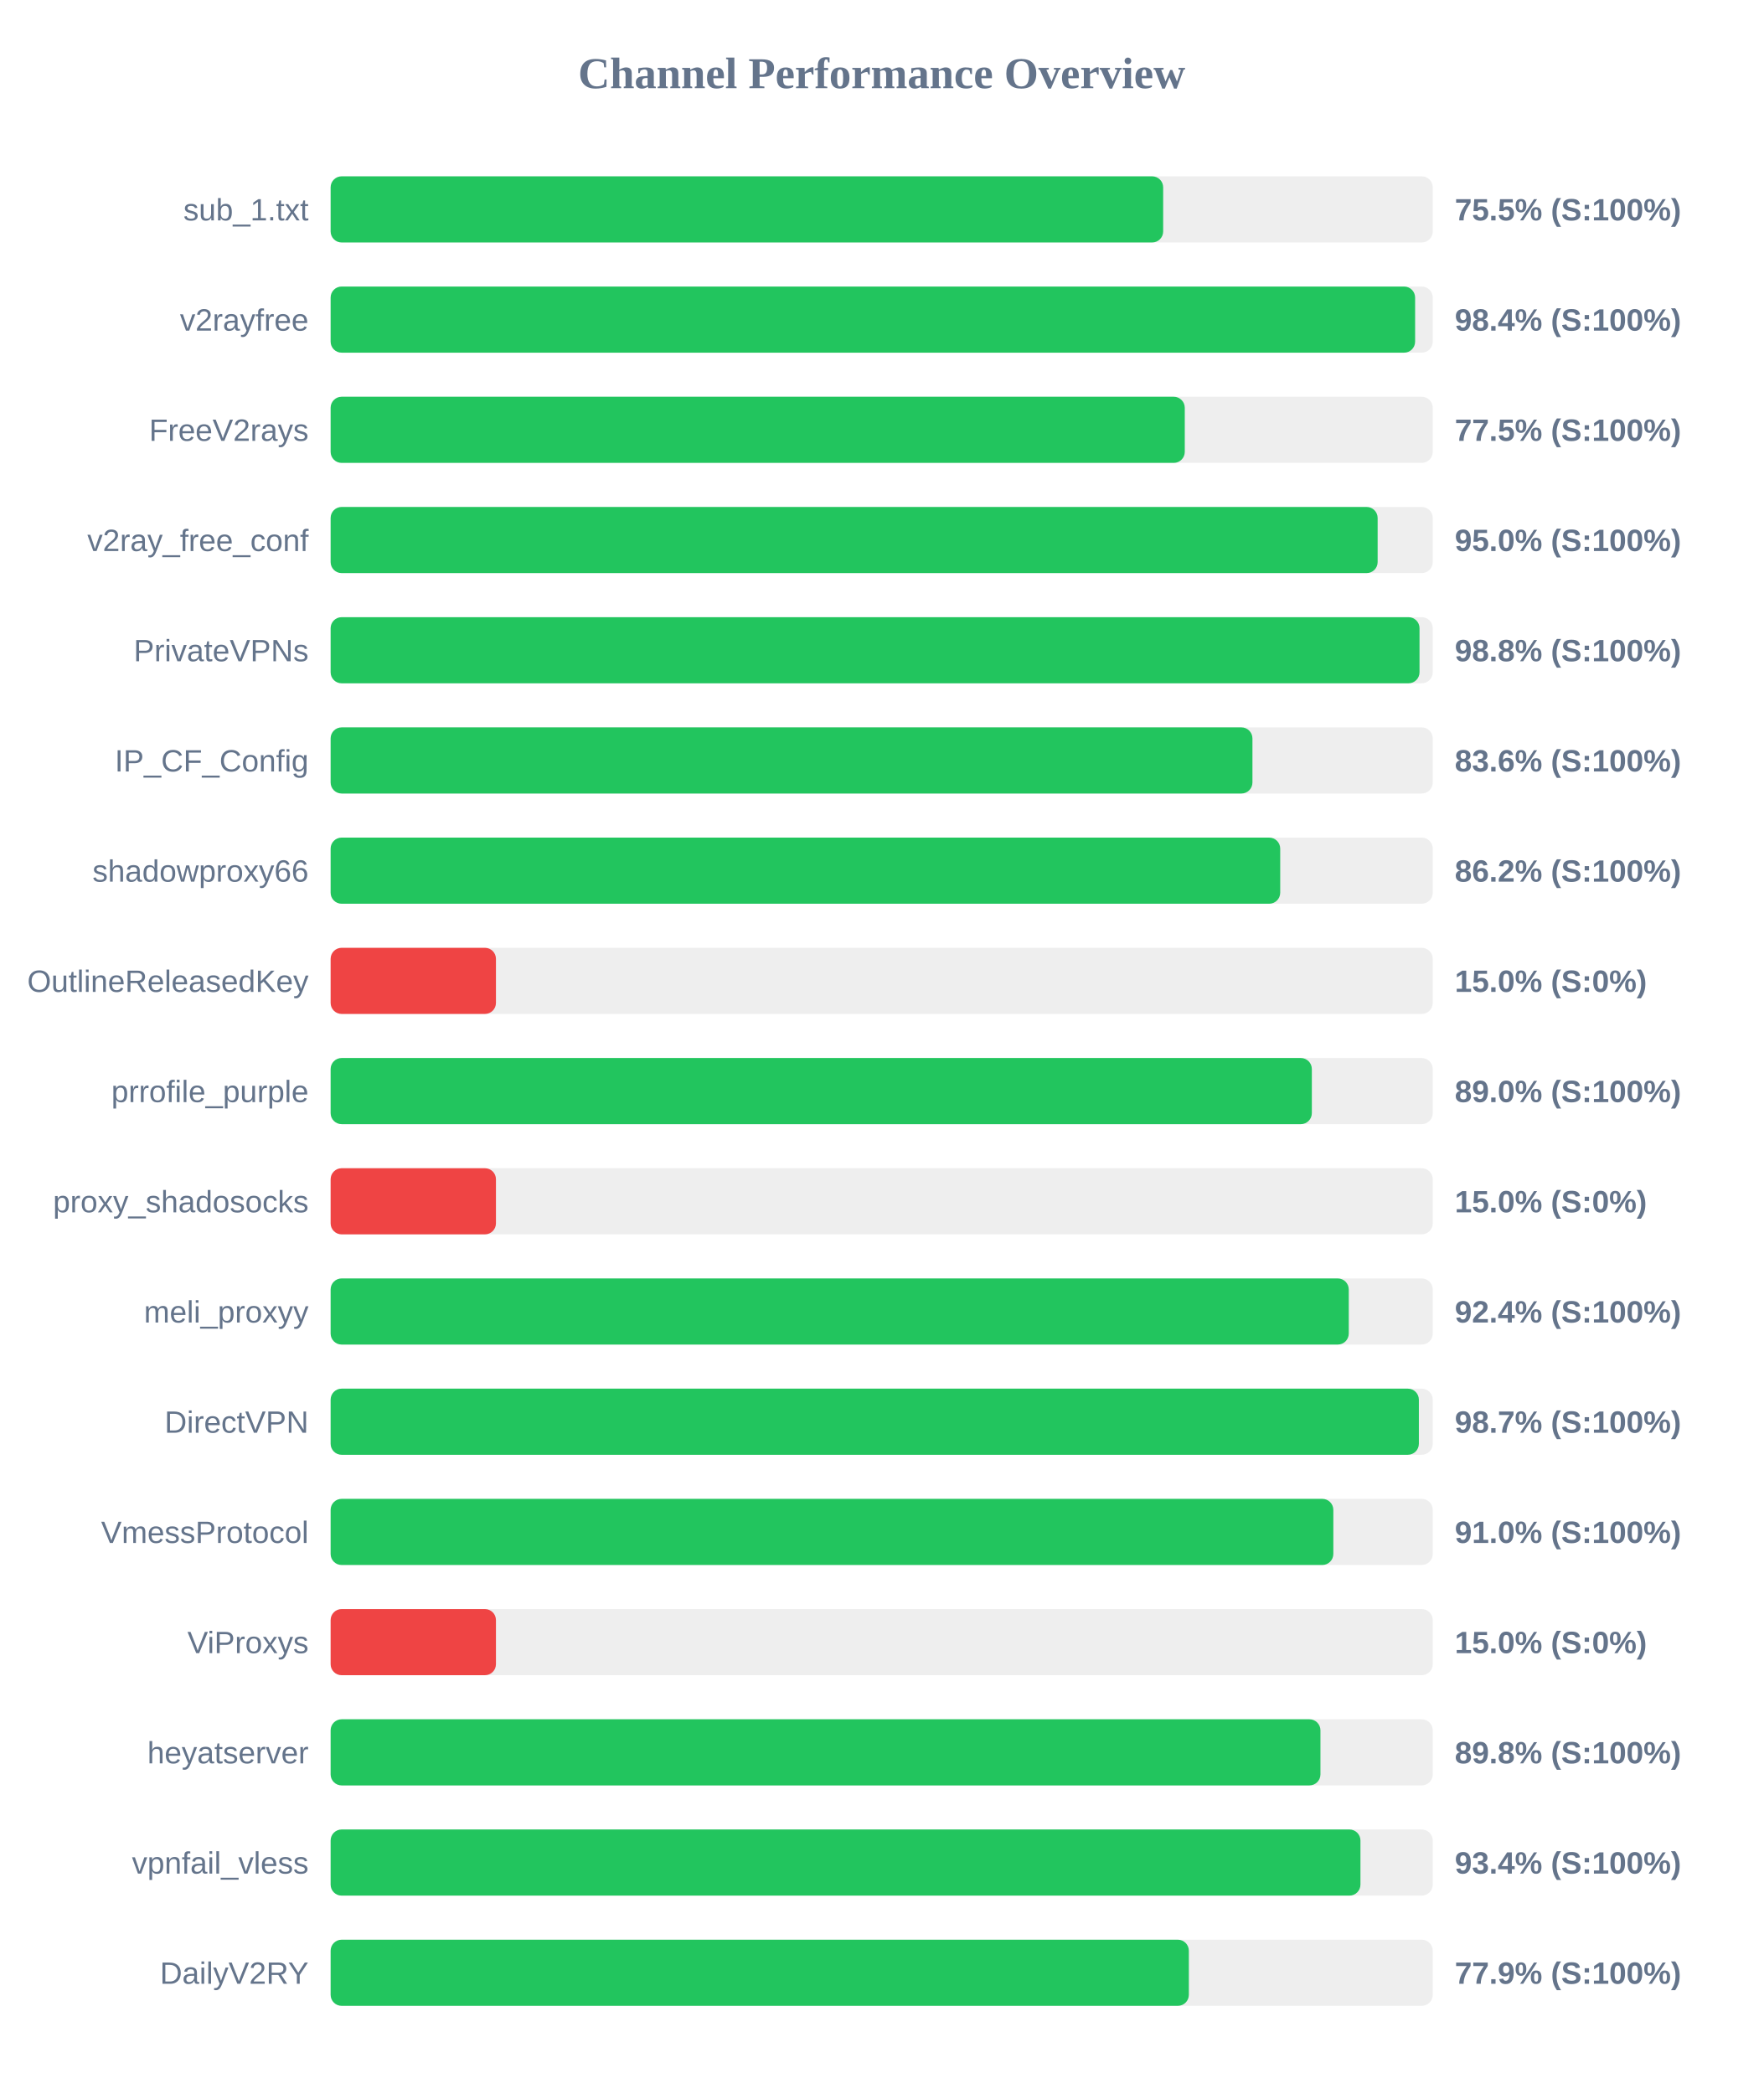
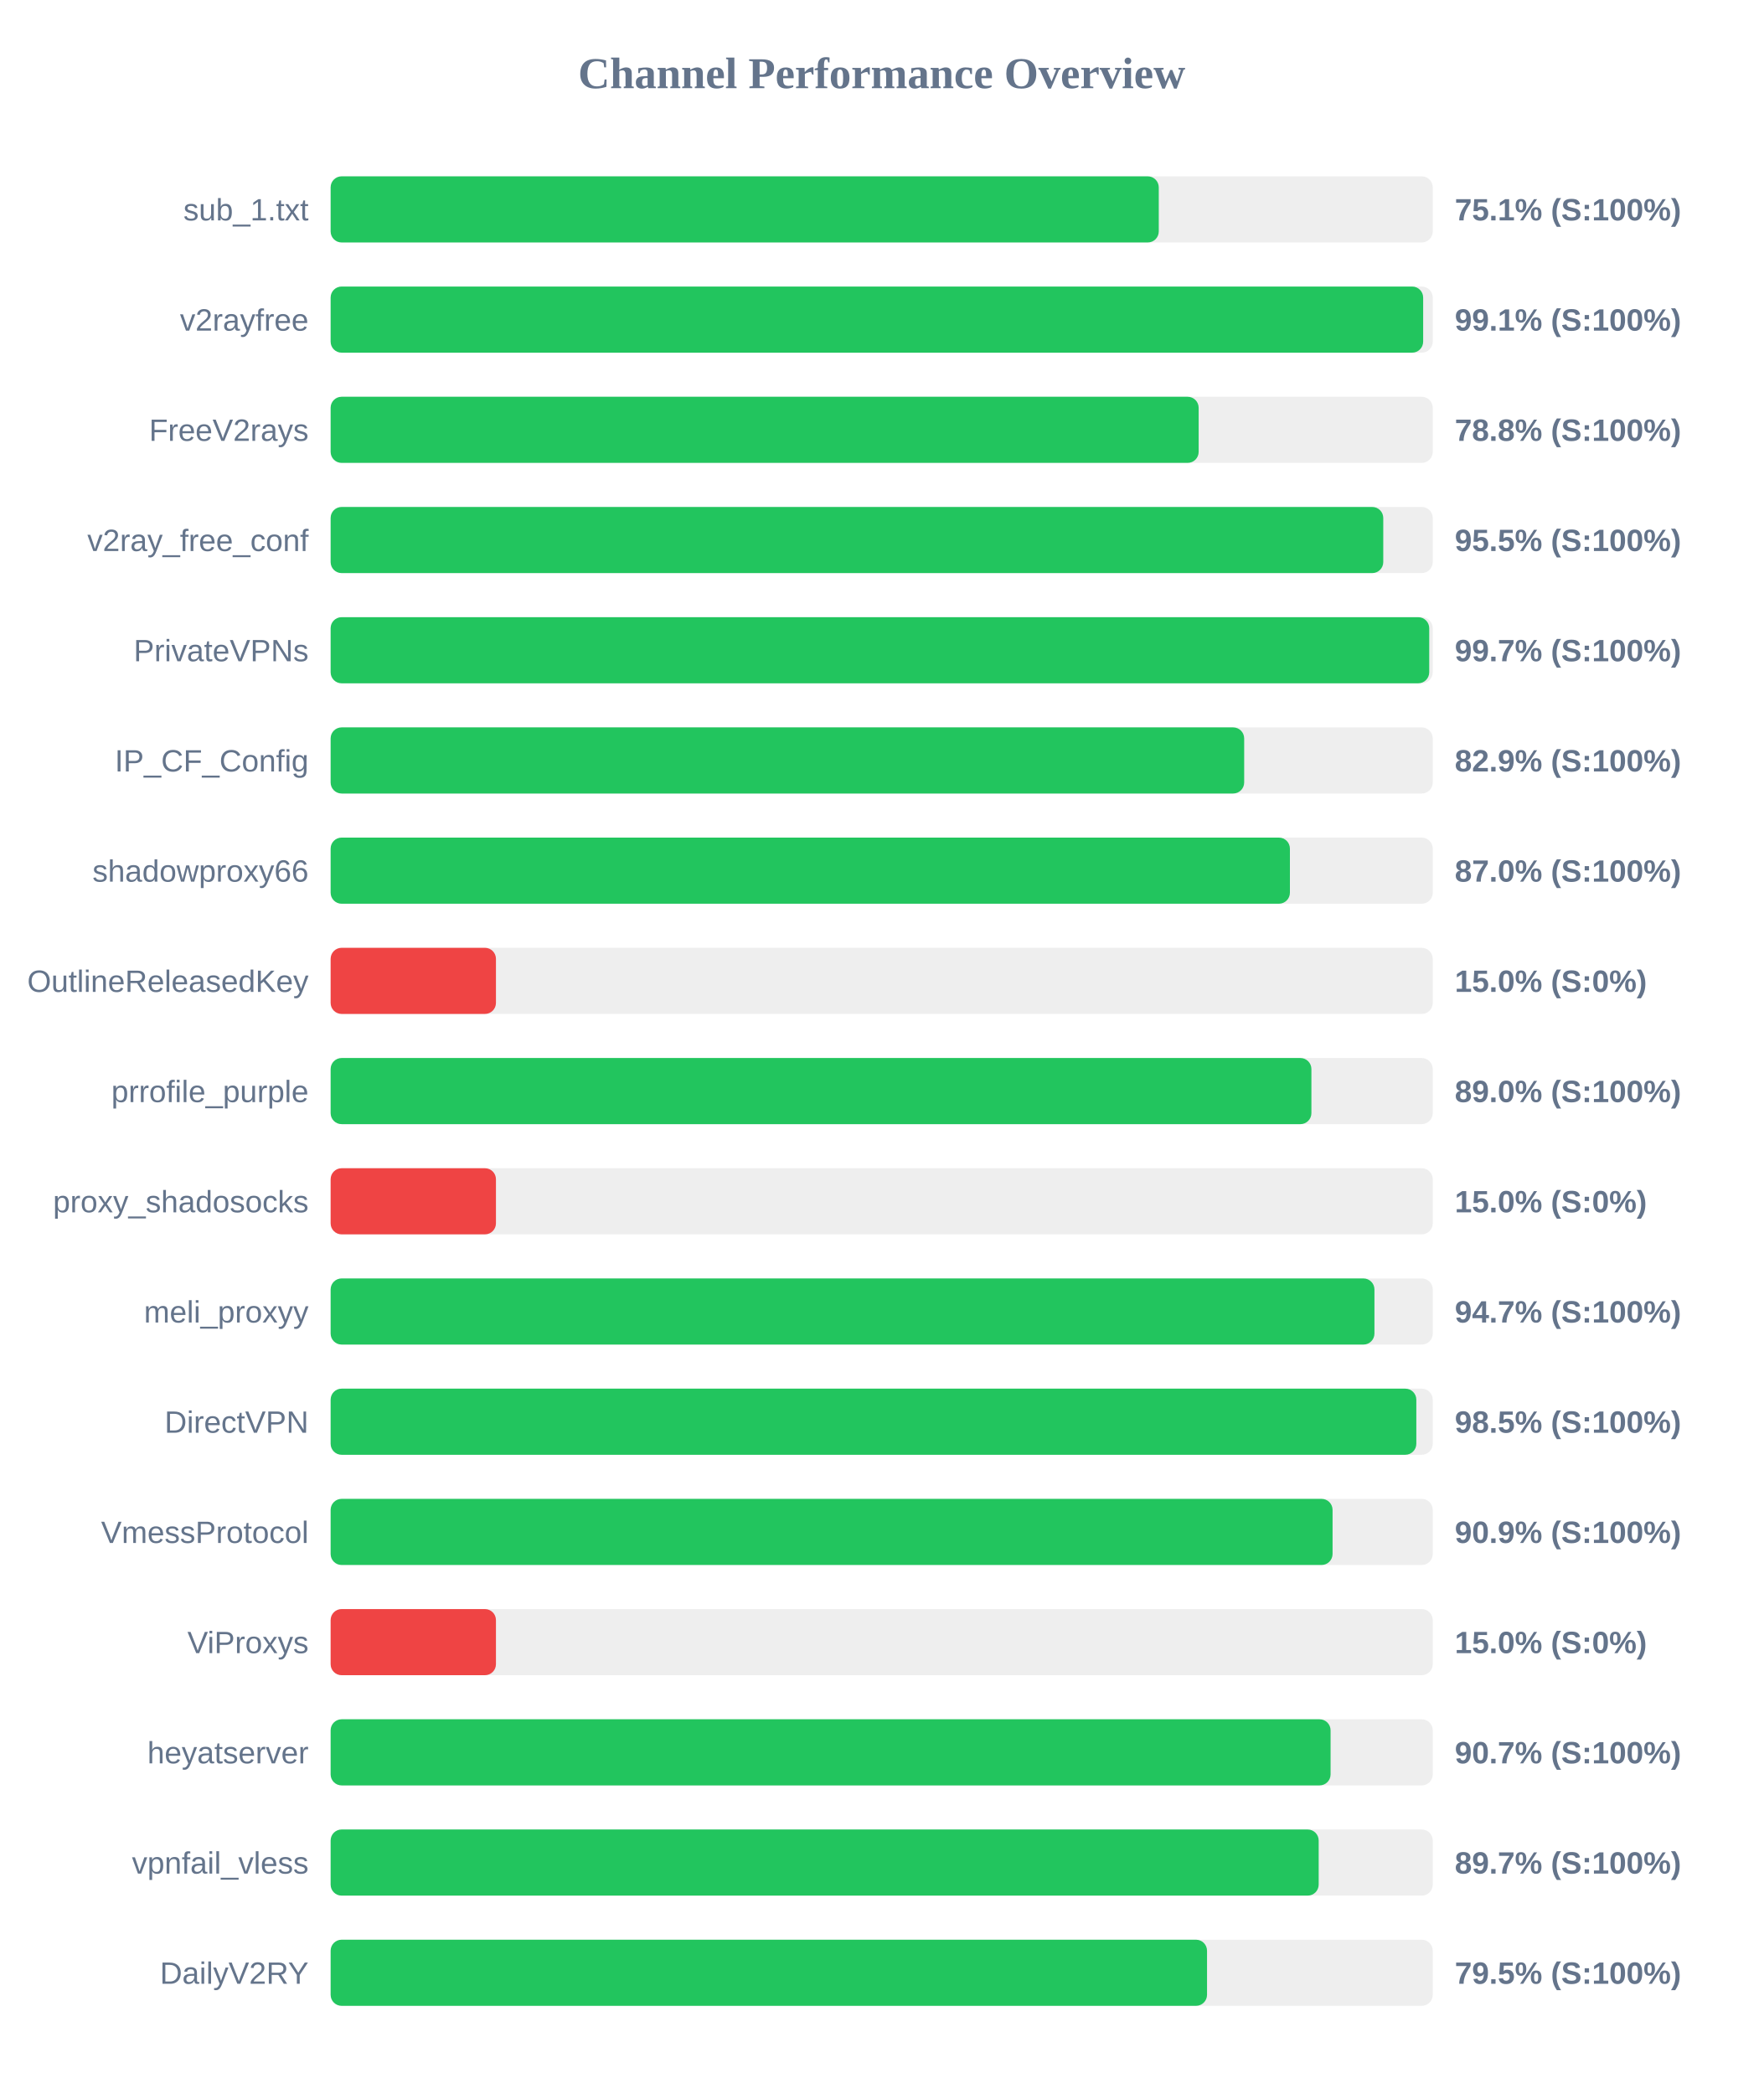
<svg xmlns="http://www.w3.org/2000/svg" width="800" height="950" version="1.1">
  <style>
        .row { font: 14px Arial; fill: #64748b; }
        .score { font: bold 14px Arial; fill: #64748b; }
    </style>
  <text x="400" y="40" text-anchor="middle" font-size="20px" font-weight="bold" fill="#64748b">Channel Performance Overview</text>
  <rect x="150" y="80" width="500" height="30" fill="#eee" rx="5" />
-   <rect x="150" y="80" width="377.7" height="30" fill="#22c55e" rx="5" />
+   <rect x="150" y="80" width="375.7" height="30" fill="#22c55e" rx="5" />
  <text x="140" y="100" text-anchor="end" class="row">sub_1.txt</text>
-   <text x="660" y="100" text-anchor="start" class="score">75.5% (S:100%)</text>
+   <text x="660" y="100" text-anchor="start" class="score">75.1% (S:100%)</text>
  <rect x="150" y="130" width="500" height="30" fill="#eee" rx="5" />
-   <rect x="150" y="130" width="492.0" height="30" fill="#22c55e" rx="5" />
+   <rect x="150" y="130" width="495.65" height="30" fill="#22c55e" rx="5" />
  <text x="140" y="150" text-anchor="end" class="row">v2rayfree</text>
-   <text x="660" y="150" text-anchor="start" class="score">98.4% (S:100%)</text>
+   <text x="660" y="150" text-anchor="start" class="score">99.1% (S:100%)</text>
  <rect x="150" y="180" width="500" height="30" fill="#eee" rx="5" />
-   <rect x="150" y="180" width="387.5" height="30" fill="#22c55e" rx="5" />
+   <rect x="150" y="180" width="393.8" height="30" fill="#22c55e" rx="5" />
  <text x="140" y="200" text-anchor="end" class="row">FreeV2rays</text>
-   <text x="660" y="200" text-anchor="start" class="score">77.5% (S:100%)</text>
+   <text x="660" y="200" text-anchor="start" class="score">78.8% (S:100%)</text>
  <rect x="150" y="230" width="500" height="30" fill="#eee" rx="5" />
-   <rect x="150" y="230" width="475.0" height="30" fill="#22c55e" rx="5" />
+   <rect x="150" y="230" width="477.55" height="30" fill="#22c55e" rx="5" />
  <text x="140" y="250" text-anchor="end" class="row">v2ray_free_conf</text>
-   <text x="660" y="250" text-anchor="start" class="score">95.0% (S:100%)</text>
+   <text x="660" y="250" text-anchor="start" class="score">95.5% (S:100%)</text>
  <rect x="150" y="280" width="500" height="30" fill="#eee" rx="5" />
-   <rect x="150" y="280" width="494.0" height="30" fill="#22c55e" rx="5" />
+   <rect x="150" y="280" width="498.4" height="30" fill="#22c55e" rx="5" />
  <text x="140" y="300" text-anchor="end" class="row">PrivateVPNs</text>
-   <text x="660" y="300" text-anchor="start" class="score">98.8% (S:100%)</text>
+   <text x="660" y="300" text-anchor="start" class="score">99.7% (S:100%)</text>
  <rect x="150" y="330" width="500" height="30" fill="#eee" rx="5" />
-   <rect x="150" y="330" width="418.2" height="30" fill="#22c55e" rx="5" />
+   <rect x="150" y="330" width="414.45" height="30" fill="#22c55e" rx="5" />
  <text x="140" y="350" text-anchor="end" class="row">IP_CF_Config</text>
-   <text x="660" y="350" text-anchor="start" class="score">83.6% (S:100%)</text>
+   <text x="660" y="350" text-anchor="start" class="score">82.9% (S:100%)</text>
  <rect x="150" y="380" width="500" height="30" fill="#eee" rx="5" />
-   <rect x="150" y="380" width="430.8" height="30" fill="#22c55e" rx="5" />
+   <rect x="150" y="380" width="435.2" height="30" fill="#22c55e" rx="5" />
  <text x="140" y="400" text-anchor="end" class="row">shadowproxy66</text>
-   <text x="660" y="400" text-anchor="start" class="score">86.2% (S:100%)</text>
+   <text x="660" y="400" text-anchor="start" class="score">87.0% (S:100%)</text>
  <rect x="150" y="430" width="500" height="30" fill="#eee" rx="5" />
  <rect x="150" y="430" width="75.0" height="30" fill="#ef4444" rx="5" />
  <text x="140" y="450" text-anchor="end" class="row">OutlineReleasedKey</text>
  <text x="660" y="450" text-anchor="start" class="score">15.0% (S:0%)</text>
  <rect x="150" y="480" width="500" height="30" fill="#eee" rx="5" />
-   <rect x="150" y="480" width="445.15" height="30" fill="#22c55e" rx="5" />
+   <rect x="150" y="480" width="444.95" height="30" fill="#22c55e" rx="5" />
  <text x="140" y="500" text-anchor="end" class="row">prrofile_purple</text>
  <text x="660" y="500" text-anchor="start" class="score">89.0% (S:100%)</text>
  <rect x="150" y="530" width="500" height="30" fill="#eee" rx="5" />
  <rect x="150" y="530" width="75.0" height="30" fill="#ef4444" rx="5" />
  <text x="140" y="550" text-anchor="end" class="row">proxy_shadosocks</text>
  <text x="660" y="550" text-anchor="start" class="score">15.0% (S:0%)</text>
  <rect x="150" y="580" width="500" height="30" fill="#eee" rx="5" />
-   <rect x="150" y="580" width="461.9" height="30" fill="#22c55e" rx="5" />
+   <rect x="150" y="580" width="473.55" height="30" fill="#22c55e" rx="5" />
  <text x="140" y="600" text-anchor="end" class="row">meli_proxyy</text>
-   <text x="660" y="600" text-anchor="start" class="score">92.4% (S:100%)</text>
+   <text x="660" y="600" text-anchor="start" class="score">94.7% (S:100%)</text>
  <rect x="150" y="630" width="500" height="30" fill="#eee" rx="5" />
-   <rect x="150" y="630" width="493.7" height="30" fill="#22c55e" rx="5" />
+   <rect x="150" y="630" width="492.55" height="30" fill="#22c55e" rx="5" />
  <text x="140" y="650" text-anchor="end" class="row">DirectVPN</text>
-   <text x="660" y="650" text-anchor="start" class="score">98.7% (S:100%)</text>
+   <text x="660" y="650" text-anchor="start" class="score">98.5% (S:100%)</text>
  <rect x="150" y="680" width="500" height="30" fill="#eee" rx="5" />
-   <rect x="150" y="680" width="454.9" height="30" fill="#22c55e" rx="5" />
+   <rect x="150" y="680" width="454.55" height="30" fill="#22c55e" rx="5" />
  <text x="140" y="700" text-anchor="end" class="row">VmessProtocol</text>
-   <text x="660" y="700" text-anchor="start" class="score">91.0% (S:100%)</text>
+   <text x="660" y="700" text-anchor="start" class="score">90.9% (S:100%)</text>
  <rect x="150" y="730" width="500" height="30" fill="#eee" rx="5" />
  <rect x="150" y="730" width="75.0" height="30" fill="#ef4444" rx="5" />
  <text x="140" y="750" text-anchor="end" class="row">ViProxys</text>
  <text x="660" y="750" text-anchor="start" class="score">15.0% (S:0%)</text>
  <rect x="150" y="780" width="500" height="30" fill="#eee" rx="5" />
-   <rect x="150" y="780" width="449.05" height="30" fill="#22c55e" rx="5" />
+   <rect x="150" y="780" width="453.65" height="30" fill="#22c55e" rx="5" />
  <text x="140" y="800" text-anchor="end" class="row">heyatserver</text>
-   <text x="660" y="800" text-anchor="start" class="score">89.8% (S:100%)</text>
+   <text x="660" y="800" text-anchor="start" class="score">90.7% (S:100%)</text>
  <rect x="150" y="830" width="500" height="30" fill="#eee" rx="5" />
-   <rect x="150" y="830" width="467.2" height="30" fill="#22c55e" rx="5" />
+   <rect x="150" y="830" width="448.25" height="30" fill="#22c55e" rx="5" />
  <text x="140" y="850" text-anchor="end" class="row">vpnfail_vless</text>
-   <text x="660" y="850" text-anchor="start" class="score">93.4% (S:100%)</text>
+   <text x="660" y="850" text-anchor="start" class="score">89.7% (S:100%)</text>
  <rect x="150" y="880" width="500" height="30" fill="#eee" rx="5" />
-   <rect x="150" y="880" width="389.35" height="30" fill="#22c55e" rx="5" />
+   <rect x="150" y="880" width="397.6" height="30" fill="#22c55e" rx="5" />
  <text x="140" y="900" text-anchor="end" class="row">DailyV2RY</text>
-   <text x="660" y="900" text-anchor="start" class="score">77.9% (S:100%)</text>
+   <text x="660" y="900" text-anchor="start" class="score">79.5% (S:100%)</text>
</svg>
